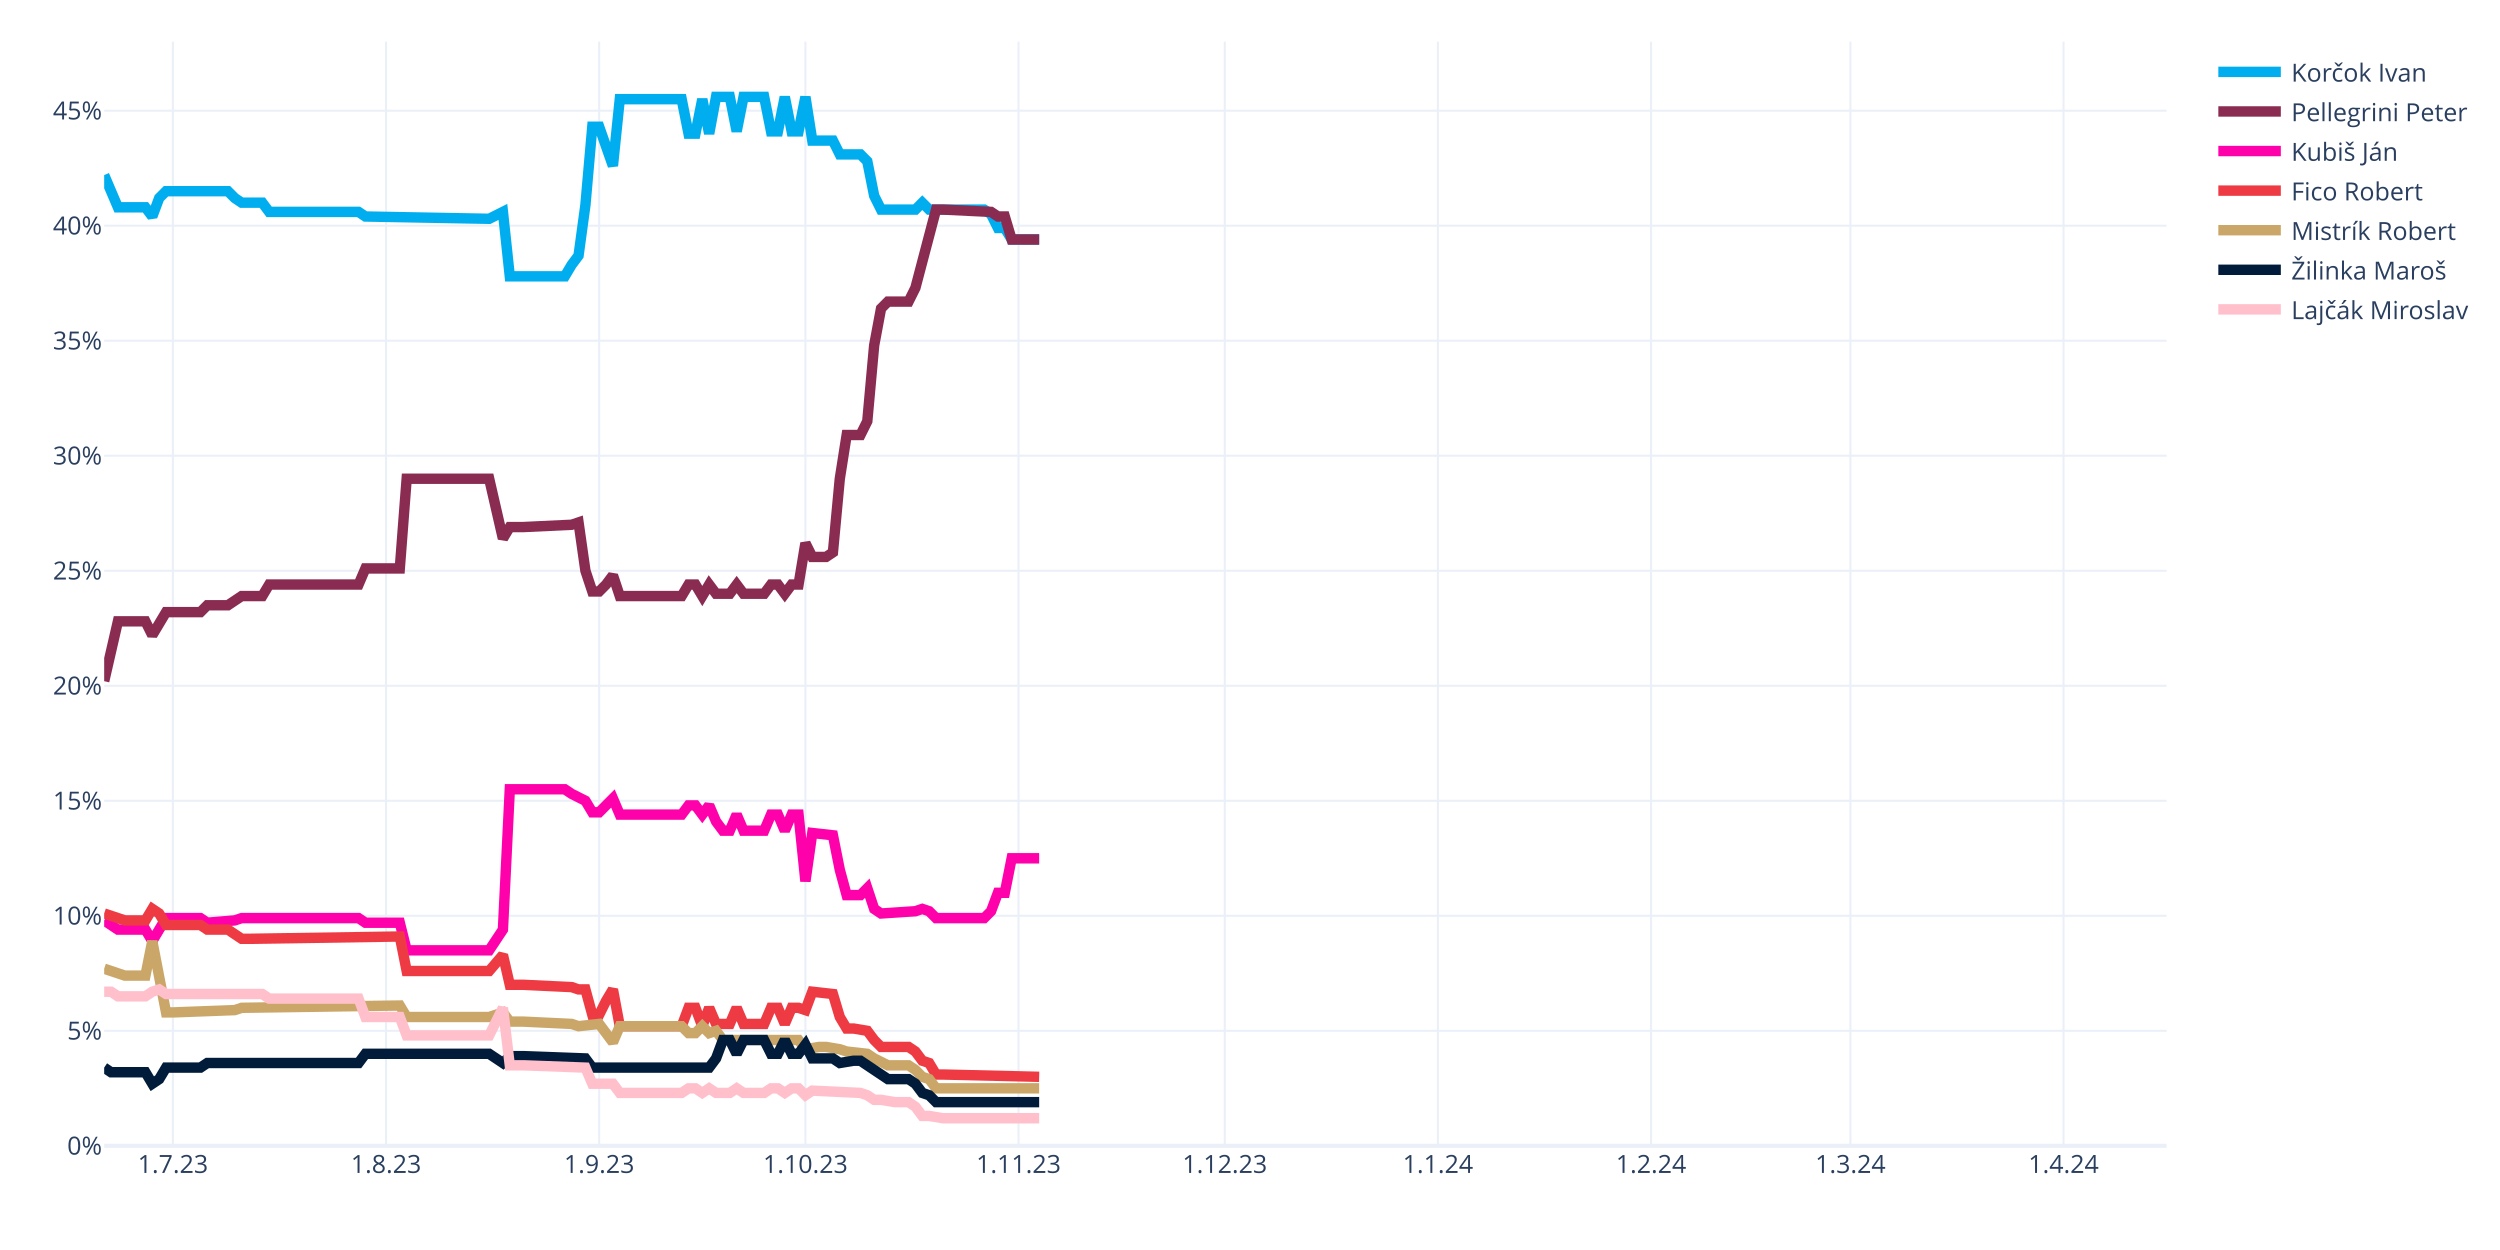
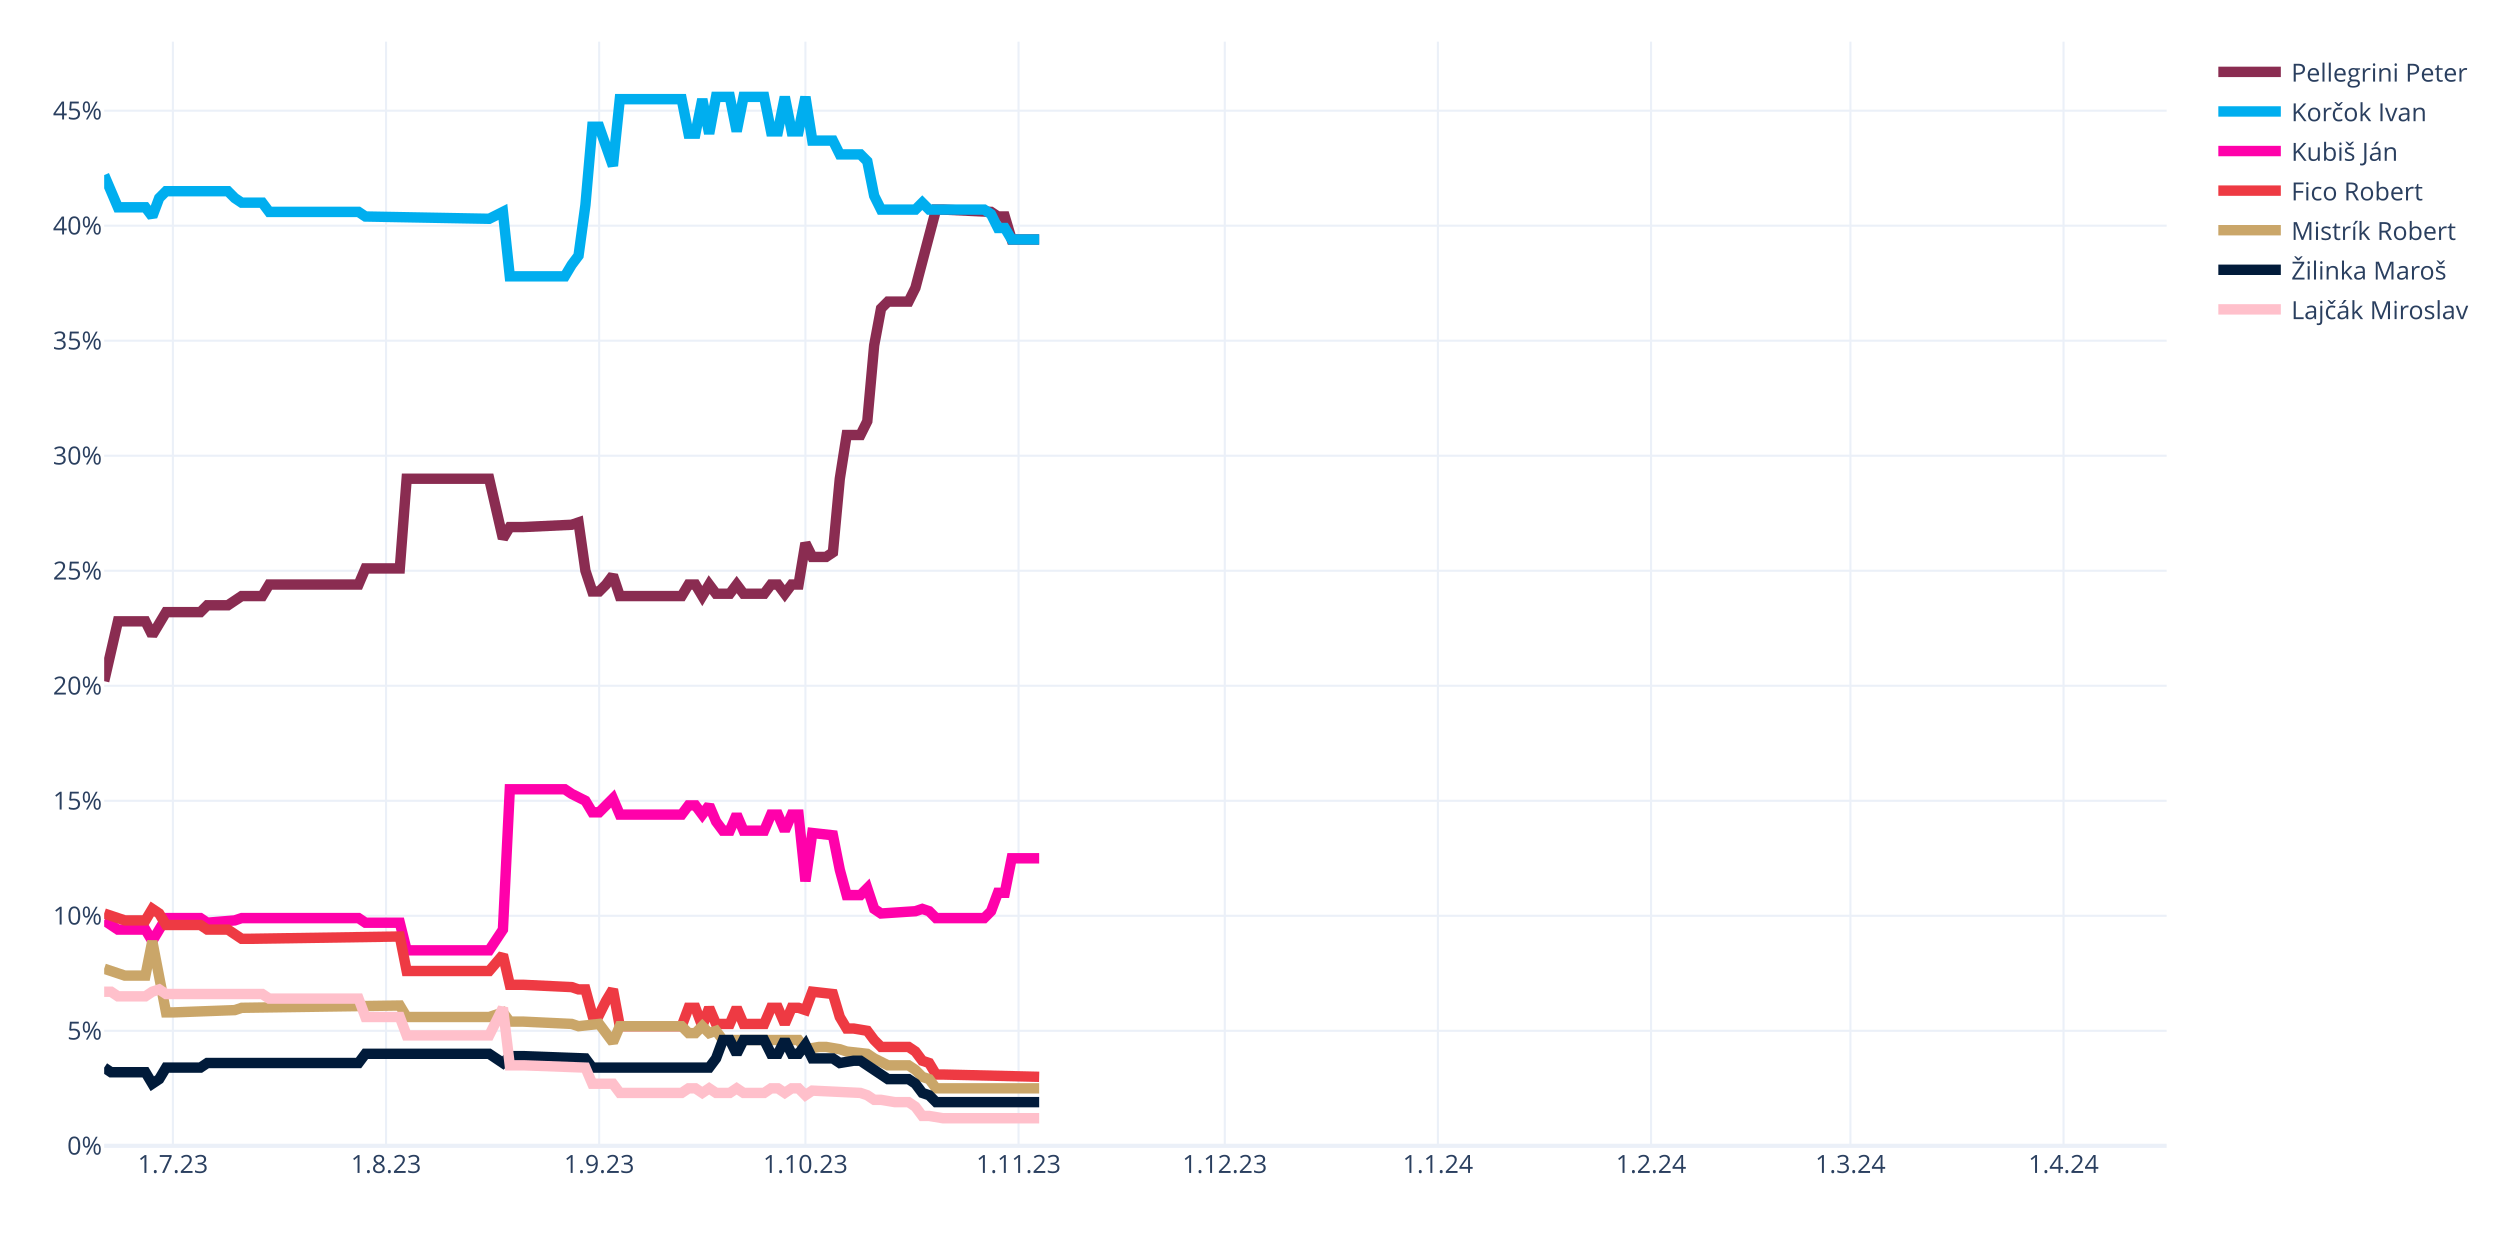
<svg xmlns="http://www.w3.org/2000/svg" class="main-svg" width="1200" height="600" style="" viewBox="0 0 1200 600">
  <rect x="0" y="0" width="1200" height="600" style="fill: rgb(255, 255, 255); fill-opacity: 1;" />
-   <defs id="defs-c925e0">
+   <defs id="defs-d7b448">
    <g class="clips">
-       <clipPath id="clipc925e0xyplot" class="plotclip">
+       <clipPath id="clipd7b448xyplot" class="plotclip">
        <rect width="990" height="530" />
      </clipPath>
-       <clipPath class="axesclip" id="clipc925e0x">
+       <clipPath class="axesclip" id="clipd7b448x">
        <rect x="50" y="0" width="990" height="600" />
      </clipPath>
-       <clipPath class="axesclip" id="clipc925e0y">
+       <clipPath class="axesclip" id="clipd7b448y">
        <rect x="0" y="20" width="1200" height="530" />
      </clipPath>
-       <clipPath class="axesclip" id="clipc925e0xy">
+       <clipPath class="axesclip" id="clipd7b448xy">
        <rect x="50" y="20" width="990" height="530" />
      </clipPath>
    </g>
    <g class="gradients" />
    <g class="patterns" />
  </defs>
  <g class="bglayer" />
  <g class="layer-below">
    <g class="imagelayer" />
    <g class="shapelayer" />
  </g>
  <g class="cartesianlayer">
    <g class="subplot xy">
      <g class="layer-subplot">
        <g class="shapelayer" />
        <g class="imagelayer" />
      </g>
      <g class="minor-gridlayer">
        <g class="x" />
        <g class="y" />
      </g>
      <g class="gridlayer">
        <g class="x">
          <path class="xgrid crisp" transform="translate(83,0)" d="M0,20v530" style="stroke: rgb(235, 240, 248); stroke-opacity: 1; stroke-width: 1px;" />
          <path class="xgrid crisp" transform="translate(185.3,0)" d="M0,20v530" style="stroke: rgb(235, 240, 248); stroke-opacity: 1; stroke-width: 1px;" />
          <path class="xgrid crisp" transform="translate(287.6,0)" d="M0,20v530" style="stroke: rgb(235, 240, 248); stroke-opacity: 1; stroke-width: 1px;" />
          <path class="xgrid crisp" transform="translate(386.6,0)" d="M0,20v530" style="stroke: rgb(235, 240, 248); stroke-opacity: 1; stroke-width: 1px;" />
          <path class="xgrid crisp" transform="translate(488.9,0)" d="M0,20v530" style="stroke: rgb(235, 240, 248); stroke-opacity: 1; stroke-width: 1px;" />
          <path class="xgrid crisp" transform="translate(587.9,0)" d="M0,20v530" style="stroke: rgb(235, 240, 248); stroke-opacity: 1; stroke-width: 1px;" />
          <path class="xgrid crisp" transform="translate(690.2,0)" d="M0,20v530" style="stroke: rgb(235, 240, 248); stroke-opacity: 1; stroke-width: 1px;" />
          <path class="xgrid crisp" transform="translate(792.5,0)" d="M0,20v530" style="stroke: rgb(235, 240, 248); stroke-opacity: 1; stroke-width: 1px;" />
          <path class="xgrid crisp" transform="translate(888.2,0)" d="M0,20v530" style="stroke: rgb(235, 240, 248); stroke-opacity: 1; stroke-width: 1px;" />
          <path class="xgrid crisp" transform="translate(990.5,0)" d="M0,20v530" style="stroke: rgb(235, 240, 248); stroke-opacity: 1; stroke-width: 1px;" />
        </g>
        <g class="y">
          <path class="ygrid crisp" transform="translate(0,494.79)" d="M50,0h990" style="stroke: rgb(235, 240, 248); stroke-opacity: 1; stroke-width: 1px;" />
          <path class="ygrid crisp" transform="translate(0,439.58)" d="M50,0h990" style="stroke: rgb(235, 240, 248); stroke-opacity: 1; stroke-width: 1px;" />
          <path class="ygrid crisp" transform="translate(0,384.38)" d="M50,0h990" style="stroke: rgb(235, 240, 248); stroke-opacity: 1; stroke-width: 1px;" />
          <path class="ygrid crisp" transform="translate(0,329.17)" d="M50,0h990" style="stroke: rgb(235, 240, 248); stroke-opacity: 1; stroke-width: 1px;" />
          <path class="ygrid crisp" transform="translate(0,273.96)" d="M50,0h990" style="stroke: rgb(235, 240, 248); stroke-opacity: 1; stroke-width: 1px;" />
          <path class="ygrid crisp" transform="translate(0,218.75)" d="M50,0h990" style="stroke: rgb(235, 240, 248); stroke-opacity: 1; stroke-width: 1px;" />
          <path class="ygrid crisp" transform="translate(0,163.54)" d="M50,0h990" style="stroke: rgb(235, 240, 248); stroke-opacity: 1; stroke-width: 1px;" />
          <path class="ygrid crisp" transform="translate(0,108.33)" d="M50,0h990" style="stroke: rgb(235, 240, 248); stroke-opacity: 1; stroke-width: 1px;" />
          <path class="ygrid crisp" transform="translate(0,53.13)" d="M50,0h990" style="stroke: rgb(235, 240, 248); stroke-opacity: 1; stroke-width: 1px;" />
        </g>
      </g>
      <g class="zerolinelayer">
        <path class="yzl zl crisp" transform="translate(0,550)" d="M50,0h990" style="stroke: rgb(235, 240, 248); stroke-opacity: 1; stroke-width: 2px;" />
      </g>
      <path class="xlines-below" />
      <path class="ylines-below" />
      <g class="overlines-below" />
      <g class="xaxislayer-below" />
      <g class="yaxislayer-below" />
      <g class="overaxes-below" />
-       <g class="plot" transform="translate(50,20)" clip-path="url(#clipc925e0xyplot)">
+       <g class="plot" transform="translate(50,20)" clip-path="url(#clipd7b448xyplot)">
        <g class="scatterlayer mlayer">
-           <g class="trace scatter trace49f426" style="stroke-miterlimit: 2; opacity: 1;">
+           <g class="trace scatter trace44f091" style="stroke-miterlimit: 2; opacity: 1;">
+             <g class="fills" />
+             <g class="errorbars" />
+             <g class="lines">
+               <path class="js-line" d="M0,306.96L6.6,278.25L9.9,278.25L19.8,278.25L23.1,284.88L29.7,273.83L33,273.83L46.2,273.83L49.5,270.52L59.4,270.52L62.7,268.31L66,266.1L69.3,266.1L75.9,266.1L79.2,260.58L122.1,260.58L125.4,252.85L141.9,252.85L145.2,209.79L184.8,209.79L191.4,238.5L194.7,232.98L201.3,232.98L224.4,231.88L227.7,230.77L231,253.96L234.3,263.9L237.6,263.9L240.9,260.58L244.2,256.17L247.5,266.1L277.2,266.1L280.5,260.58L283.8,260.58L287.1,266.1L290.4,260.58L293.7,265L300.3,265L303.6,260.58L306.9,265L310.2,265L316.8,265L320.1,260.58L323.4,260.58L326.7,265L330,260.58L333.3,260.58L336.6,240.71L339.9,247.33L346.5,247.33L349.8,245.13L353.1,209.79L356.4,188.81L363,188.81L366.3,182.19L369.6,145.75L372.9,128.08L376.2,124.77L379.5,124.77L386.1,124.77L389.4,118.15L399.3,80.6L402.6,80.6L425.7,81.71L429,83.92L432.3,83.92L435.6,94.96L448.8,94.96" style="vector-effect: none; fill: none; stroke: rgb(138, 44, 81); stroke-opacity: 1; stroke-width: 5px; opacity: 1;" />
+             </g>
+             <g class="points" />
+             <g class="text" />
+           </g>
+           <g class="trace scatter traceebadf0" style="stroke-miterlimit: 2; opacity: 1;">
            <g class="fills" />
            <g class="errorbars" />
            <g class="lines">
              <path class="js-line" d="M0,64.04L6.6,79.5L9.9,79.5L19.8,79.5L23.1,83.92L26.4,75.08L29.7,71.77L59.4,71.77L62.7,75.08L66,77.29L69.3,77.29L75.9,77.29L79.2,81.71L122.1,81.71L125.4,83.92L184.8,85.02L191.4,81.71L194.7,112.63L201.3,112.63L221.1,112.63L224.4,107.1L227.7,102.69L231,78.4L234.3,40.85L237.6,40.85L244.2,59.63L247.5,27.6L277.2,27.6L280.5,44.17L283.8,44.17L287.1,27.6L290.4,44.17L293.7,26.5L300.3,26.5L303.6,43.06L306.9,26.5L310.2,26.5L316.8,26.5L320.1,43.06L323.4,43.06L326.7,26.5L330,43.06L333.3,43.06L336.6,26.5L339.9,47.48L349.8,47.48L353.1,54.1L363,54.1L366.3,57.42L369.6,73.98L372.9,80.6L389.4,80.6L392.7,77.29L396,80.6L399.3,80.6L422.4,80.6L425.7,82.81L429,89.44L432.3,89.44L435.6,94.96L442.2,94.96L448.8,94.96" style="vector-effect: none; fill: none; stroke: rgb(0, 174, 239); stroke-opacity: 1; stroke-width: 5px; opacity: 1;" />
            </g>
            <g class="points" />
            <g class="text" />
          </g>
-           <g class="trace scatter tracee31203" style="stroke-miterlimit: 2; opacity: 1;">
-             <g class="fills" />
-             <g class="errorbars" />
-             <g class="lines">
-               <path class="js-line" d="M0,306.96L6.6,278.25L9.9,278.25L19.8,278.25L23.1,284.88L29.7,273.83L33,273.83L46.2,273.83L49.5,270.52L59.4,270.52L62.7,268.31L66,266.1L69.3,266.1L75.9,266.1L79.2,260.58L122.1,260.58L125.4,252.85L141.9,252.85L145.2,209.79L184.8,209.79L191.4,238.5L194.7,232.98L201.3,232.98L224.4,231.88L227.7,230.77L231,253.96L234.3,263.9L237.6,263.9L240.9,260.58L244.2,256.17L247.5,266.1L277.2,266.1L280.5,260.58L283.8,260.58L287.1,266.1L290.4,260.58L293.7,265L300.3,265L303.6,260.58L306.9,265L310.2,265L316.8,265L320.1,260.58L323.4,260.58L326.7,265L330,260.58L333.3,260.58L336.6,240.71L339.9,247.33L346.5,247.33L349.8,245.13L353.1,209.79L356.4,188.81L363,188.81L366.3,182.19L369.6,145.75L372.9,128.08L376.2,124.77L379.5,124.77L386.1,124.77L389.4,118.15L399.3,80.6L402.6,80.6L425.7,81.71L429,83.92L432.3,83.92L435.6,94.96L448.8,94.96" style="vector-effect: none; fill: none; stroke: rgb(138, 44, 81); stroke-opacity: 1; stroke-width: 5px; opacity: 1;" />
-             </g>
-             <g class="points" />
-             <g class="text" />
-           </g>
-           <g class="trace scatter trace9ef67e" style="stroke-miterlimit: 2; opacity: 1;">
+           <g class="trace scatter tracea3bf31" style="stroke-miterlimit: 2; opacity: 1;">
            <g class="fills" />
            <g class="errorbars" />
            <g class="lines">
              <path class="js-line" d="M0,421.79L6.6,426.21L9.9,426.21L19.8,426.21L23.1,431.73L29.7,420.69L33,420.69L46.2,420.69L49.5,422.9L62.7,421.79L66,420.69L122.1,420.69L125.4,422.9L141.9,422.9L145.2,436.15L184.8,436.15L191.4,426.21L194.7,358.85L201.3,358.85L221.1,358.85L224.4,361.06L231,364.38L234.3,369.9L237.6,369.9L240.9,366.58L244.2,363.27L247.5,371L277.2,371L280.5,366.58L283.8,366.58L287.1,371L290.4,366.58L293.7,374.31L297,378.73L300.3,378.73L303.6,371L306.9,378.73L316.8,378.73L320.1,371L323.4,371L326.7,378.73L330,371L333.3,371L336.6,403.02L339.9,379.83L349.8,380.94L353.1,397.5L356.4,409.65L359.7,409.65L363,409.65L366.3,406.33L369.6,416.27L372.9,418.48L389.4,417.38L392.7,416.27L396,417.38L399.3,420.69L422.4,420.69L425.7,417.38L429,408.54L432.3,408.54L435.6,391.98L442.2,391.98L448.8,391.98" style="vector-effect: none; fill: none; stroke: rgb(255, 1, 170); stroke-opacity: 1; stroke-width: 5px; opacity: 1;" />
            </g>
            <g class="points" />
            <g class="text" />
          </g>
-           <g class="trace scatter trace26decb" style="stroke-miterlimit: 2; opacity: 1;">
+           <g class="trace scatter trace98e8a5" style="stroke-miterlimit: 2; opacity: 1;">
            <g class="fills" />
            <g class="errorbars" />
            <g class="lines">
              <path class="js-line" d="M0,418.48L9.9,421.79L13.2,421.79L19.8,421.79L23.1,416.27L26.4,418.48L29.7,424L46.2,424L49.5,426.21L59.4,426.21L62.7,428.42L66,430.63L69.3,430.63L141.9,429.52L145.2,446.08L184.8,446.08L191.4,438.35L194.7,452.71L201.3,452.71L224.4,453.81L227.7,454.92L231,454.92L234.3,467.06L237.6,467.06L240.9,460.44L244.2,454.92L247.5,472.58L277.2,472.58L280.5,463.75L283.8,463.75L287.1,472.58L290.4,463.75L293.7,471.48L300.3,471.48L303.6,463.75L306.9,471.48L310.2,471.48L316.8,471.48L320.1,463.75L323.4,463.75L326.7,471.48L330,463.75L333.3,463.75L336.6,464.85L339.9,456.02L349.8,457.13L353.1,468.17L356.4,473.69L359.7,473.69L366.3,474.79L369.6,479.21L372.9,482.52L376.2,482.52L386.1,482.52L389.4,484.73L392.7,489.15L396,490.25L399.3,495.77L402.6,495.77L448.8,496.88" style="vector-effect: none; fill: none; stroke: rgb(238, 58, 67); stroke-opacity: 1; stroke-width: 5px; opacity: 1;" />
            </g>
            <g class="points" />
            <g class="text" />
          </g>
-           <g class="trace scatter trace8e2f4f" style="stroke-miterlimit: 2; opacity: 1;">
+           <g class="trace scatter tracea864f8" style="stroke-miterlimit: 2; opacity: 1;">
            <g class="fills" />
            <g class="errorbars" />
            <g class="lines">
              <path class="js-line" d="M0,444.98L9.9,448.29L13.2,448.29L19.8,448.29L23.1,431.73L29.7,465.96L33,465.96L62.7,464.85L66,463.75L141.9,462.65L145.2,468.17L184.8,468.17L191.4,465.96L194.7,470.38L201.3,470.38L224.4,471.48L227.7,472.58L237.6,471.48L240.9,475.9L244.2,480.31L247.5,472.58L277.2,472.58L280.5,475.9L283.8,475.9L287.1,472.58L290.4,475.9L293.7,474.79L297,479.21L300.3,479.21L333.3,479.21L336.6,483.63L343.2,482.52L346.5,482.52L353.1,483.63L356.4,484.73L366.3,485.83L369.6,488.04L376.2,491.35L379.5,491.35L386.1,491.35L389.4,493.56L392.7,496.88L396,497.98L399.3,502.4L402.6,502.4L448.8,502.4" style="vector-effect: none; fill: none; stroke: rgb(202, 166, 105); stroke-opacity: 1; stroke-width: 5px; opacity: 1;" />
            </g>
            <g class="points" />
            <g class="text" />
          </g>
-           <g class="trace scatter traced04a9f" style="stroke-miterlimit: 2; opacity: 1;">
+           <g class="trace scatter trace25d6b5" style="stroke-miterlimit: 2; opacity: 1;">
            <g class="fills" />
            <g class="errorbars" />
            <g class="lines">
              <path class="js-line" d="M0,492.46L3.3,494.67L6.6,494.67L19.8,494.67L23.1,500.19L26.4,497.98L29.7,492.46L46.2,492.46L49.5,490.25L122.1,490.25L125.4,485.83L184.8,485.83L191.4,490.25L194.7,486.94L201.3,486.94L231,488.04L234.3,492.46L290.4,492.46L293.7,488.04L297,479.21L300.3,479.21L303.6,485.83L306.9,479.21L316.8,479.21L320.1,485.83L323.4,485.83L326.7,479.21L330,485.83L333.3,485.83L336.6,481.42L339.9,488.04L349.8,488.04L353.1,490.25L359.7,489.15L363,489.15L376.2,497.98L379.5,497.98L386.1,497.98L389.4,500.19L392.7,504.6L396,505.71L399.3,509.02L402.6,509.02L448.8,509.02" style="vector-effect: none; fill: none; stroke: rgb(1, 27, 58); stroke-opacity: 1; stroke-width: 5px; opacity: 1;" />
            </g>
            <g class="points" />
            <g class="text" />
          </g>
-           <g class="trace scatter trace0664b5" style="stroke-miterlimit: 2; opacity: 1;">
+           <g class="trace scatter trace5e4758" style="stroke-miterlimit: 2; opacity: 1;">
            <g class="fills" />
            <g class="errorbars" />
            <g class="lines">
              <path class="js-line" d="M0,456.02L3.3,456.02L6.6,458.23L19.8,458.23L23.1,456.02L26.4,454.92L29.7,457.13L75.9,457.13L79.2,459.33L122.1,459.33L125.4,468.17L141.9,468.17L145.2,477L184.8,477L191.4,463.75L194.7,491.35L201.3,491.35L231,492.46L234.3,500.19L244.2,500.19L247.5,504.6L277.2,504.6L280.5,502.4L283.8,502.4L287.1,504.6L290.4,502.4L293.7,504.6L300.3,504.6L303.6,502.4L306.9,504.6L310.2,504.6L316.8,504.6L320.1,502.4L323.4,502.4L326.7,504.6L330,502.4L333.3,502.4L336.6,505.71L339.9,503.5L363,504.6L366.3,505.71L369.6,507.92L372.9,507.92L379.5,509.02L382.8,509.02L386.1,509.02L389.4,511.23L392.7,515.65L396,515.65L402.6,516.75L405.9,516.75L448.8,516.75" style="vector-effect: none; fill: none; stroke: rgb(255, 192, 203); stroke-opacity: 1; stroke-width: 5px; opacity: 1;" />
            </g>
            <g class="points" />
            <g class="text" />
          </g>
        </g>
      </g>
      <g class="overplot" />
      <path class="xlines-above crisp" d="M0,0" style="fill: none;" />
      <path class="ylines-above crisp" d="M0,0" style="fill: none;" />
      <g class="overlines-above" />
      <g class="xaxislayer-above">
        <g class="xtick">
          <text text-anchor="middle" x="0" y="563" transform="translate(83,0)" style="font-family: 'Open Sans', verdana, arial, sans-serif; font-size: 12px; fill: rgb(42, 63, 95); fill-opacity: 1; white-space: pre; opacity: 1;">1.7.23</text>
        </g>
        <g class="xtick">
          <text text-anchor="middle" x="0" y="563" style="font-family: 'Open Sans', verdana, arial, sans-serif; font-size: 12px; fill: rgb(42, 63, 95); fill-opacity: 1; white-space: pre; opacity: 1;" transform="translate(185.3,0)">1.8.23</text>
        </g>
        <g class="xtick">
          <text text-anchor="middle" x="0" y="563" style="font-family: 'Open Sans', verdana, arial, sans-serif; font-size: 12px; fill: rgb(42, 63, 95); fill-opacity: 1; white-space: pre; opacity: 1;" transform="translate(287.6,0)">1.9.23</text>
        </g>
        <g class="xtick">
          <text text-anchor="middle" x="0" y="563" style="font-family: 'Open Sans', verdana, arial, sans-serif; font-size: 12px; fill: rgb(42, 63, 95); fill-opacity: 1; white-space: pre; opacity: 1;" transform="translate(386.6,0)">1.10.23</text>
        </g>
        <g class="xtick">
          <text text-anchor="middle" x="0" y="563" style="font-family: 'Open Sans', verdana, arial, sans-serif; font-size: 12px; fill: rgb(42, 63, 95); fill-opacity: 1; white-space: pre; opacity: 1;" transform="translate(488.9,0)">1.11.23</text>
        </g>
        <g class="xtick">
          <text text-anchor="middle" x="0" y="563" style="font-family: 'Open Sans', verdana, arial, sans-serif; font-size: 12px; fill: rgb(42, 63, 95); fill-opacity: 1; white-space: pre; opacity: 1;" transform="translate(587.9,0)">1.12.23</text>
        </g>
        <g class="xtick">
          <text text-anchor="middle" x="0" y="563" style="font-family: 'Open Sans', verdana, arial, sans-serif; font-size: 12px; fill: rgb(42, 63, 95); fill-opacity: 1; white-space: pre; opacity: 1;" transform="translate(690.2,0)">1.1.24</text>
        </g>
        <g class="xtick">
          <text text-anchor="middle" x="0" y="563" style="font-family: 'Open Sans', verdana, arial, sans-serif; font-size: 12px; fill: rgb(42, 63, 95); fill-opacity: 1; white-space: pre; opacity: 1;" transform="translate(792.5,0)">1.2.24</text>
        </g>
        <g class="xtick">
          <text text-anchor="middle" x="0" y="563" style="font-family: 'Open Sans', verdana, arial, sans-serif; font-size: 12px; fill: rgb(42, 63, 95); fill-opacity: 1; white-space: pre; opacity: 1;" transform="translate(888.2,0)">1.3.24</text>
        </g>
        <g class="xtick">
          <text text-anchor="middle" x="0" y="563" style="font-family: 'Open Sans', verdana, arial, sans-serif; font-size: 12px; fill: rgb(42, 63, 95); fill-opacity: 1; white-space: pre; opacity: 1;" transform="translate(990.5,0)">1.4.24</text>
        </g>
      </g>
      <g class="yaxislayer-above">
        <g class="ytick">
          <text text-anchor="end" x="49" y="4.2" transform="translate(0,550)" style="font-family: 'Open Sans', verdana, arial, sans-serif; font-size: 12px; fill: rgb(42, 63, 95); fill-opacity: 1; white-space: pre; opacity: 1;">0%</text>
        </g>
        <g class="ytick">
          <text text-anchor="end" x="49" y="4.2" style="font-family: 'Open Sans', verdana, arial, sans-serif; font-size: 12px; fill: rgb(42, 63, 95); fill-opacity: 1; white-space: pre; opacity: 1;" transform="translate(0,494.79)">5%</text>
        </g>
        <g class="ytick">
          <text text-anchor="end" x="49" y="4.2" style="font-family: 'Open Sans', verdana, arial, sans-serif; font-size: 12px; fill: rgb(42, 63, 95); fill-opacity: 1; white-space: pre; opacity: 1;" transform="translate(0,439.58)">10%</text>
        </g>
        <g class="ytick">
          <text text-anchor="end" x="49" y="4.2" style="font-family: 'Open Sans', verdana, arial, sans-serif; font-size: 12px; fill: rgb(42, 63, 95); fill-opacity: 1; white-space: pre; opacity: 1;" transform="translate(0,384.38)">15%</text>
        </g>
        <g class="ytick">
          <text text-anchor="end" x="49" y="4.2" style="font-family: 'Open Sans', verdana, arial, sans-serif; font-size: 12px; fill: rgb(42, 63, 95); fill-opacity: 1; white-space: pre; opacity: 1;" transform="translate(0,329.17)">20%</text>
        </g>
        <g class="ytick">
          <text text-anchor="end" x="49" y="4.2" style="font-family: 'Open Sans', verdana, arial, sans-serif; font-size: 12px; fill: rgb(42, 63, 95); fill-opacity: 1; white-space: pre; opacity: 1;" transform="translate(0,273.96)">25%</text>
        </g>
        <g class="ytick">
          <text text-anchor="end" x="49" y="4.2" style="font-family: 'Open Sans', verdana, arial, sans-serif; font-size: 12px; fill: rgb(42, 63, 95); fill-opacity: 1; white-space: pre; opacity: 1;" transform="translate(0,218.75)">30%</text>
        </g>
        <g class="ytick">
          <text text-anchor="end" x="49" y="4.2" style="font-family: 'Open Sans', verdana, arial, sans-serif; font-size: 12px; fill: rgb(42, 63, 95); fill-opacity: 1; white-space: pre; opacity: 1;" transform="translate(0,163.54)">35%</text>
        </g>
        <g class="ytick">
          <text text-anchor="end" x="49" y="4.2" style="font-family: 'Open Sans', verdana, arial, sans-serif; font-size: 12px; fill: rgb(42, 63, 95); fill-opacity: 1; white-space: pre; opacity: 1;" transform="translate(0,108.33)">40%</text>
        </g>
        <g class="ytick">
          <text text-anchor="end" x="49" y="4.2" style="font-family: 'Open Sans', verdana, arial, sans-serif; font-size: 12px; fill: rgb(42, 63, 95); fill-opacity: 1; white-space: pre; opacity: 1;" transform="translate(0,53.13)">45%</text>
        </g>
      </g>
      <g class="overaxes-above" />
    </g>
  </g>
  <g class="polarlayer" />
  <g class="smithlayer" />
  <g class="ternarylayer" />
  <g class="geolayer" />
  <g class="funnelarealayer" />
  <g class="pielayer" />
  <g class="iciclelayer" />
  <g class="treemaplayer" />
  <g class="sunburstlayer" />
  <g class="glimages" />
-   <defs id="topdefs-c925e0">
+   <defs id="topdefs-d7b448">
    <g class="clips" />
-     <clipPath id="legendc925e0">
+     <clipPath id="legendd7b448">
      <rect width="128" height="143" x="0" y="0" />
    </clipPath>
  </defs>
  <g class="layer-above">
    <g class="imagelayer" />
    <g class="shapelayer" />
  </g>
  <g class="infolayer">
    <g class="legend" pointer-events="all" transform="translate(1059.8,20)">
      <rect class="bg" shape-rendering="crispEdges" style="stroke: rgb(68, 68, 68); stroke-opacity: 1; fill: rgb(255, 255, 255); fill-opacity: 1; stroke-width: 0px;" width="128" height="143" x="0" y="0" />
-       <g class="scrollbox" transform="" clip-path="url(#legendc925e0)">
+       <g class="scrollbox" transform="" clip-path="url(#legendd7b448)">
        <g class="groups">
          <g class="traces" transform="translate(0,14.5)" style="opacity: 1;">
+             <text class="legendtext" text-anchor="start" x="40" y="4.68" style="font-family: 'Open Sans', verdana, arial, sans-serif; font-size: 12px; fill: rgb(42, 63, 95); fill-opacity: 1; white-space: pre;">Pellegrini Peter</text>
+             <g class="layers" style="opacity: 1;">
+               <g class="legendfill" />
+               <g class="legendlines">
+                 <path class="js-line" d="M5,0h30" style="fill: none; stroke: rgb(138, 44, 81); stroke-opacity: 1; stroke-width: 5px;" />
+               </g>
+               <g class="legendsymbols">
+                 <g class="legendpoints" />
+               </g>
+             </g>
+             <rect class="legendtoggle" x="0" y="-9.5" width="122.703" height="19" style="fill: rgb(0, 0, 0); fill-opacity: 0;" />
+           </g>
+           <g class="traces" transform="translate(0,33.5)" style="opacity: 1;">
            <text class="legendtext" text-anchor="start" x="40" y="4.68" style="font-family: 'Open Sans', verdana, arial, sans-serif; font-size: 12px; fill: rgb(42, 63, 95); fill-opacity: 1; white-space: pre;">Korčok Ivan</text>
            <g class="layers" style="opacity: 1;">
              <g class="legendfill" />
              <g class="legendlines">
                <path class="js-line" d="M5,0h30" style="fill: none; stroke: rgb(0, 174, 239); stroke-opacity: 1; stroke-width: 5px;" />
-               </g>
-               <g class="legendsymbols">
-                 <g class="legendpoints" />
-               </g>
-             </g>
-             <rect class="legendtoggle" x="0" y="-9.5" width="122.703" height="19" style="fill: rgb(0, 0, 0); fill-opacity: 0;" />
-           </g>
-           <g class="traces" transform="translate(0,33.5)" style="opacity: 1;">
-             <text class="legendtext" text-anchor="start" x="40" y="4.68" style="font-family: 'Open Sans', verdana, arial, sans-serif; font-size: 12px; fill: rgb(42, 63, 95); fill-opacity: 1; white-space: pre;">Pellegrini Peter</text>
-             <g class="layers" style="opacity: 1;">
-               <g class="legendfill" />
-               <g class="legendlines">
-                 <path class="js-line" d="M5,0h30" style="fill: none; stroke: rgb(138, 44, 81); stroke-opacity: 1; stroke-width: 5px;" />
              </g>
              <g class="legendsymbols">
                <g class="legendpoints" />
              </g>
            </g>
            <rect class="legendtoggle" x="0" y="-9.5" width="122.703" height="19" style="fill: rgb(0, 0, 0); fill-opacity: 0;" />
          </g>
          <g class="traces" transform="translate(0,52.5)" style="opacity: 1;">
            <text class="legendtext" text-anchor="start" x="40" y="4.68" style="font-family: 'Open Sans', verdana, arial, sans-serif; font-size: 12px; fill: rgb(42, 63, 95); fill-opacity: 1; white-space: pre;">Kubiš Ján</text>
            <g class="layers" style="opacity: 1;">
              <g class="legendfill" />
              <g class="legendlines">
                <path class="js-line" d="M5,0h30" style="fill: none; stroke: rgb(255, 1, 170); stroke-opacity: 1; stroke-width: 5px;" />
              </g>
              <g class="legendsymbols">
                <g class="legendpoints" />
              </g>
            </g>
            <rect class="legendtoggle" x="0" y="-9.5" width="122.703" height="19" style="fill: rgb(0, 0, 0); fill-opacity: 0;" />
          </g>
          <g class="traces" transform="translate(0,71.5)" style="opacity: 1;">
            <text class="legendtext" text-anchor="start" x="40" y="4.68" style="font-family: 'Open Sans', verdana, arial, sans-serif; font-size: 12px; fill: rgb(42, 63, 95); fill-opacity: 1; white-space: pre;">Fico Robert</text>
            <g class="layers" style="opacity: 1;">
              <g class="legendfill" />
              <g class="legendlines">
                <path class="js-line" d="M5,0h30" style="fill: none; stroke: rgb(238, 58, 67); stroke-opacity: 1; stroke-width: 5px;" />
              </g>
              <g class="legendsymbols">
                <g class="legendpoints" />
              </g>
            </g>
            <rect class="legendtoggle" x="0" y="-9.5" width="122.703" height="19" style="fill: rgb(0, 0, 0); fill-opacity: 0;" />
          </g>
          <g class="traces" transform="translate(0,90.5)" style="opacity: 1;">
            <text class="legendtext" text-anchor="start" x="40" y="4.68" style="font-family: 'Open Sans', verdana, arial, sans-serif; font-size: 12px; fill: rgb(42, 63, 95); fill-opacity: 1; white-space: pre;">Mistrík Robert</text>
            <g class="layers" style="opacity: 1;">
              <g class="legendfill" />
              <g class="legendlines">
                <path class="js-line" d="M5,0h30" style="fill: none; stroke: rgb(202, 166, 105); stroke-opacity: 1; stroke-width: 5px;" />
              </g>
              <g class="legendsymbols">
                <g class="legendpoints" />
              </g>
            </g>
            <rect class="legendtoggle" x="0" y="-9.5" width="122.703" height="19" style="fill: rgb(0, 0, 0); fill-opacity: 0;" />
          </g>
          <g class="traces" transform="translate(0,109.5)" style="opacity: 1;">
            <text class="legendtext" text-anchor="start" x="40" y="4.68" style="font-family: 'Open Sans', verdana, arial, sans-serif; font-size: 12px; fill: rgb(42, 63, 95); fill-opacity: 1; white-space: pre;">Žilinka Maroš</text>
            <g class="layers" style="opacity: 1;">
              <g class="legendfill" />
              <g class="legendlines">
                <path class="js-line" d="M5,0h30" style="fill: none; stroke: rgb(1, 27, 58); stroke-opacity: 1; stroke-width: 5px;" />
              </g>
              <g class="legendsymbols">
                <g class="legendpoints" />
              </g>
            </g>
            <rect class="legendtoggle" x="0" y="-9.5" width="122.703" height="19" style="fill: rgb(0, 0, 0); fill-opacity: 0;" />
          </g>
          <g class="traces" transform="translate(0,128.5)" style="opacity: 1;">
            <text class="legendtext" text-anchor="start" x="40" y="4.68" style="font-family: 'Open Sans', verdana, arial, sans-serif; font-size: 12px; fill: rgb(42, 63, 95); fill-opacity: 1; white-space: pre;">Lajčák Miroslav</text>
            <g class="layers" style="opacity: 1;">
              <g class="legendfill" />
              <g class="legendlines">
                <path class="js-line" d="M5,0h30" style="fill: none; stroke: rgb(255, 192, 203); stroke-opacity: 1; stroke-width: 5px;" />
              </g>
              <g class="legendsymbols">
                <g class="legendpoints" />
              </g>
            </g>
            <rect class="legendtoggle" x="0" y="-9.5" width="122.703" height="19" style="fill: rgb(0, 0, 0); fill-opacity: 0;" />
          </g>
        </g>
      </g>
      <rect class="scrollbar" rx="20" ry="3" width="0" height="0" style="fill: rgb(128, 139, 164); fill-opacity: 1;" x="0" y="0" />
    </g>
    <g class="g-gtitle" />
    <g class="g-xtitle" />
    <g class="g-ytitle" />
  </g>
</svg>
